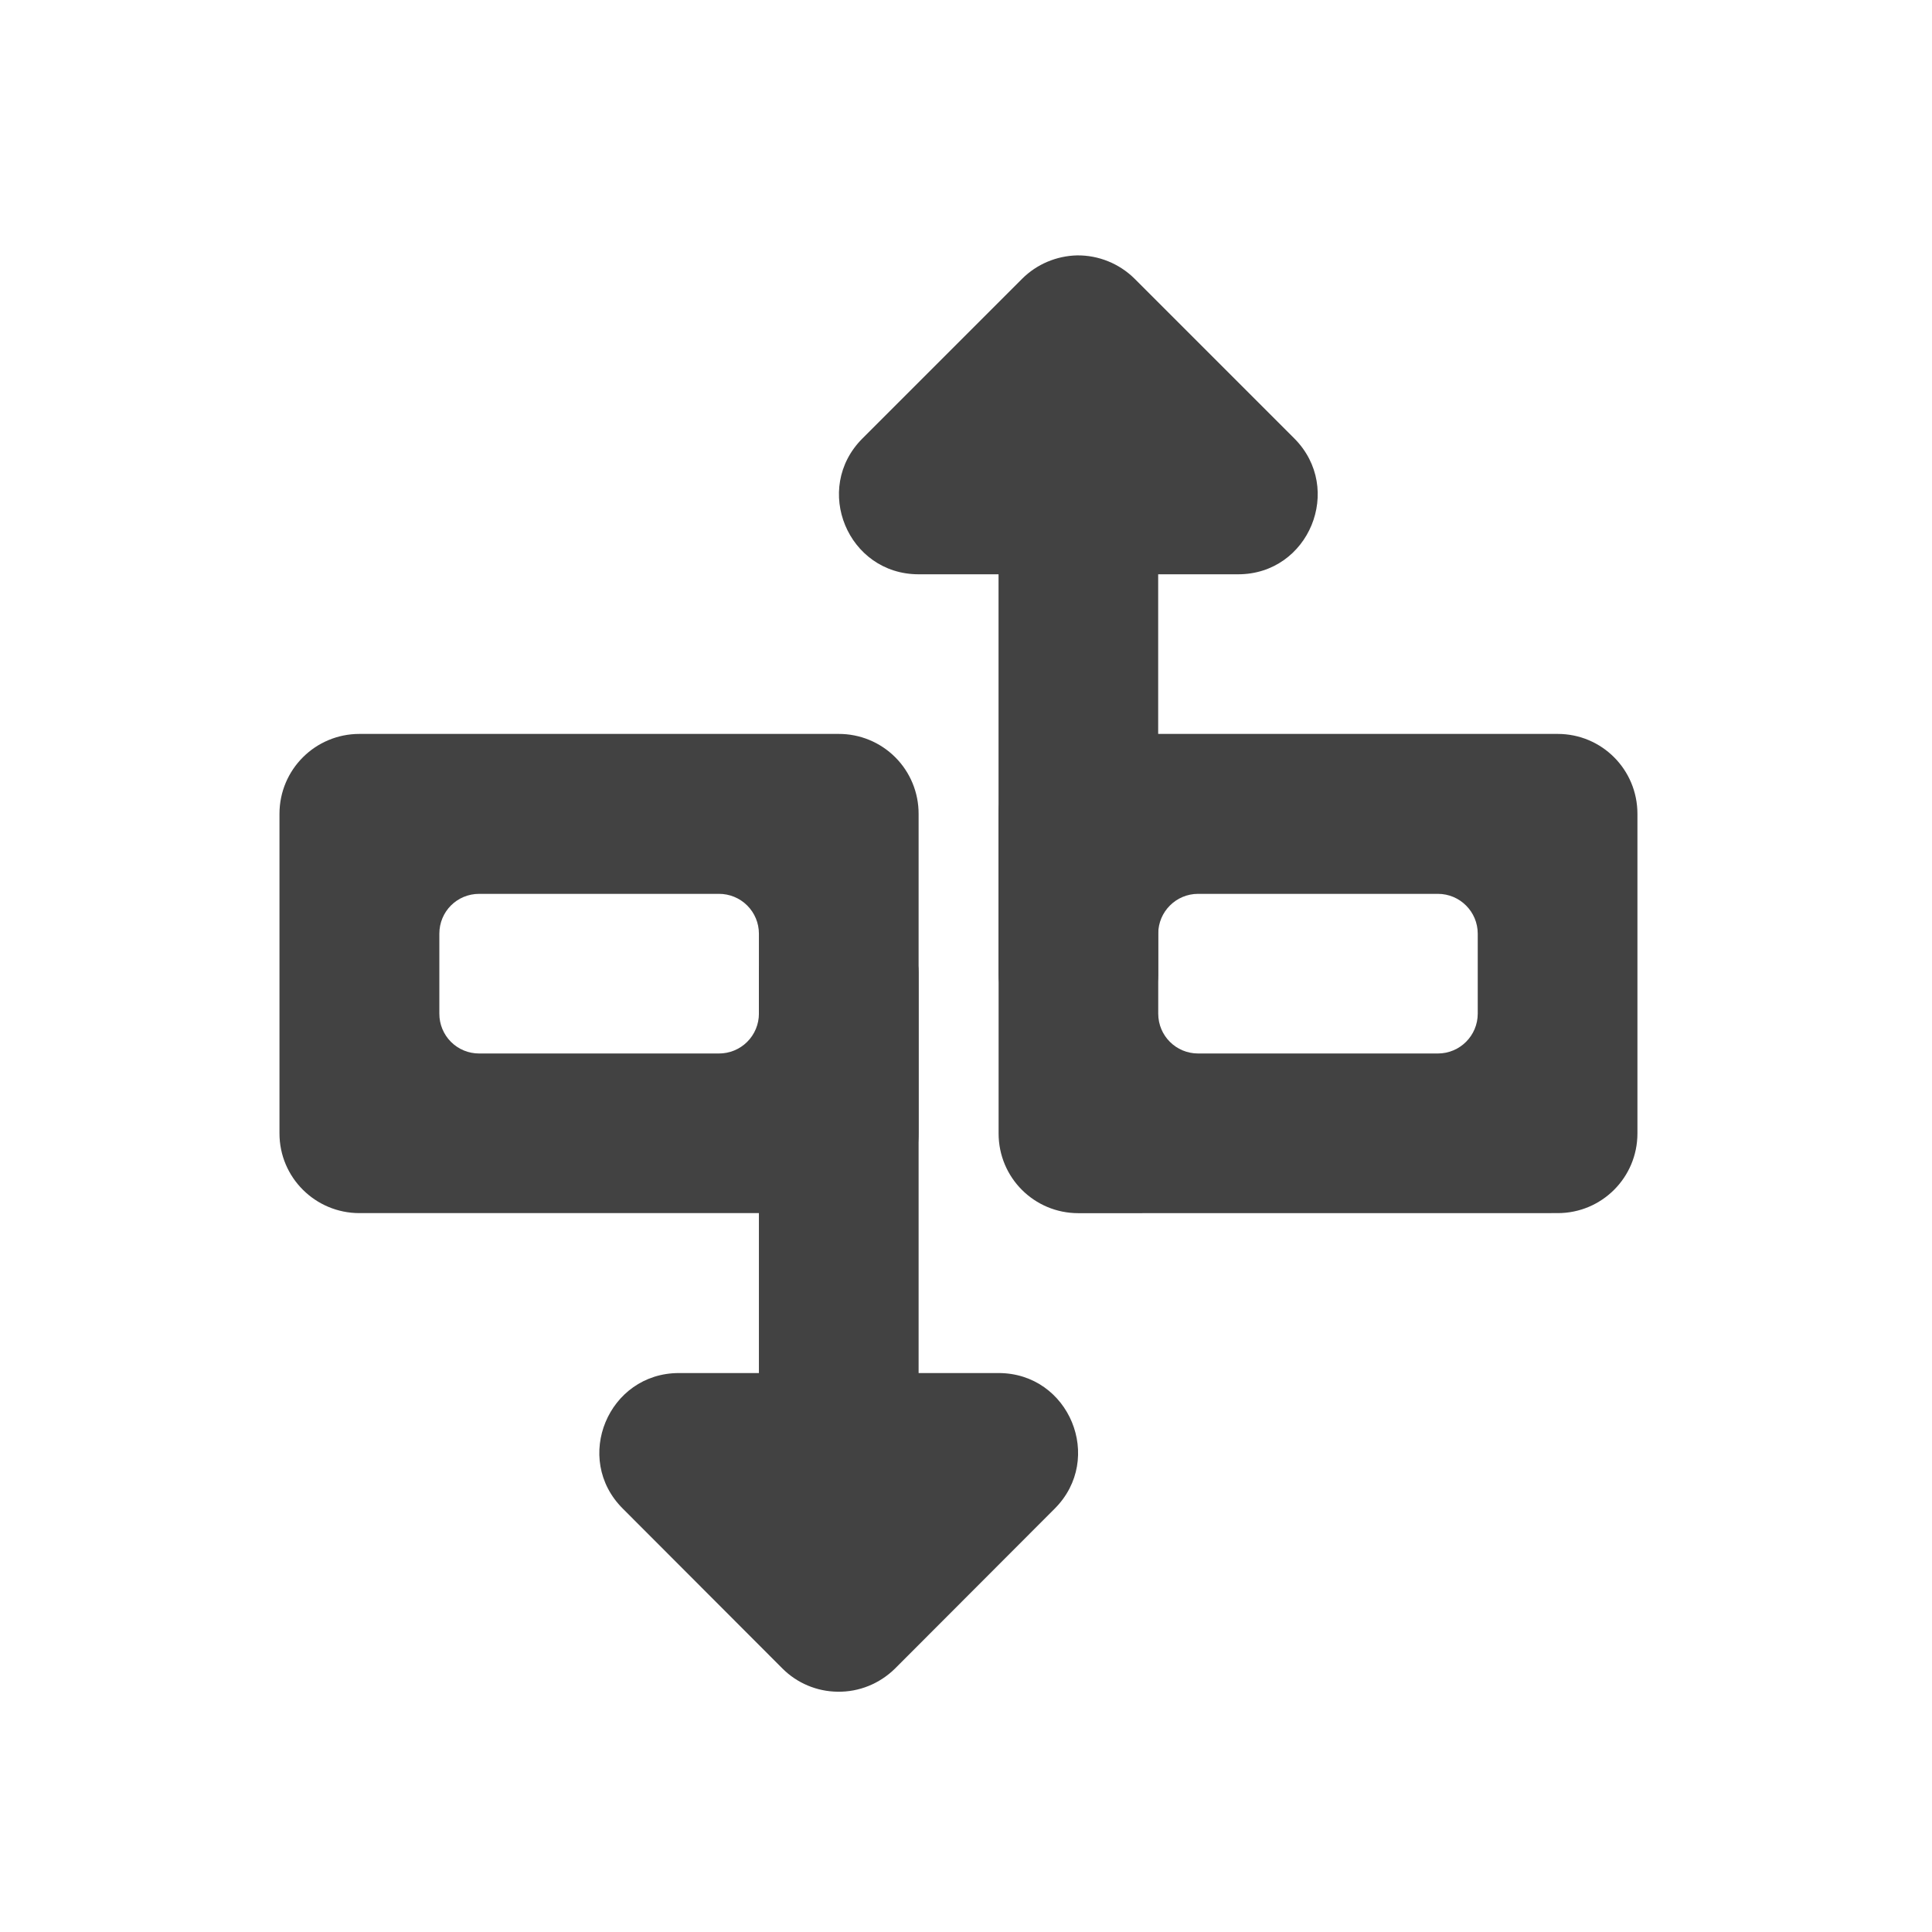
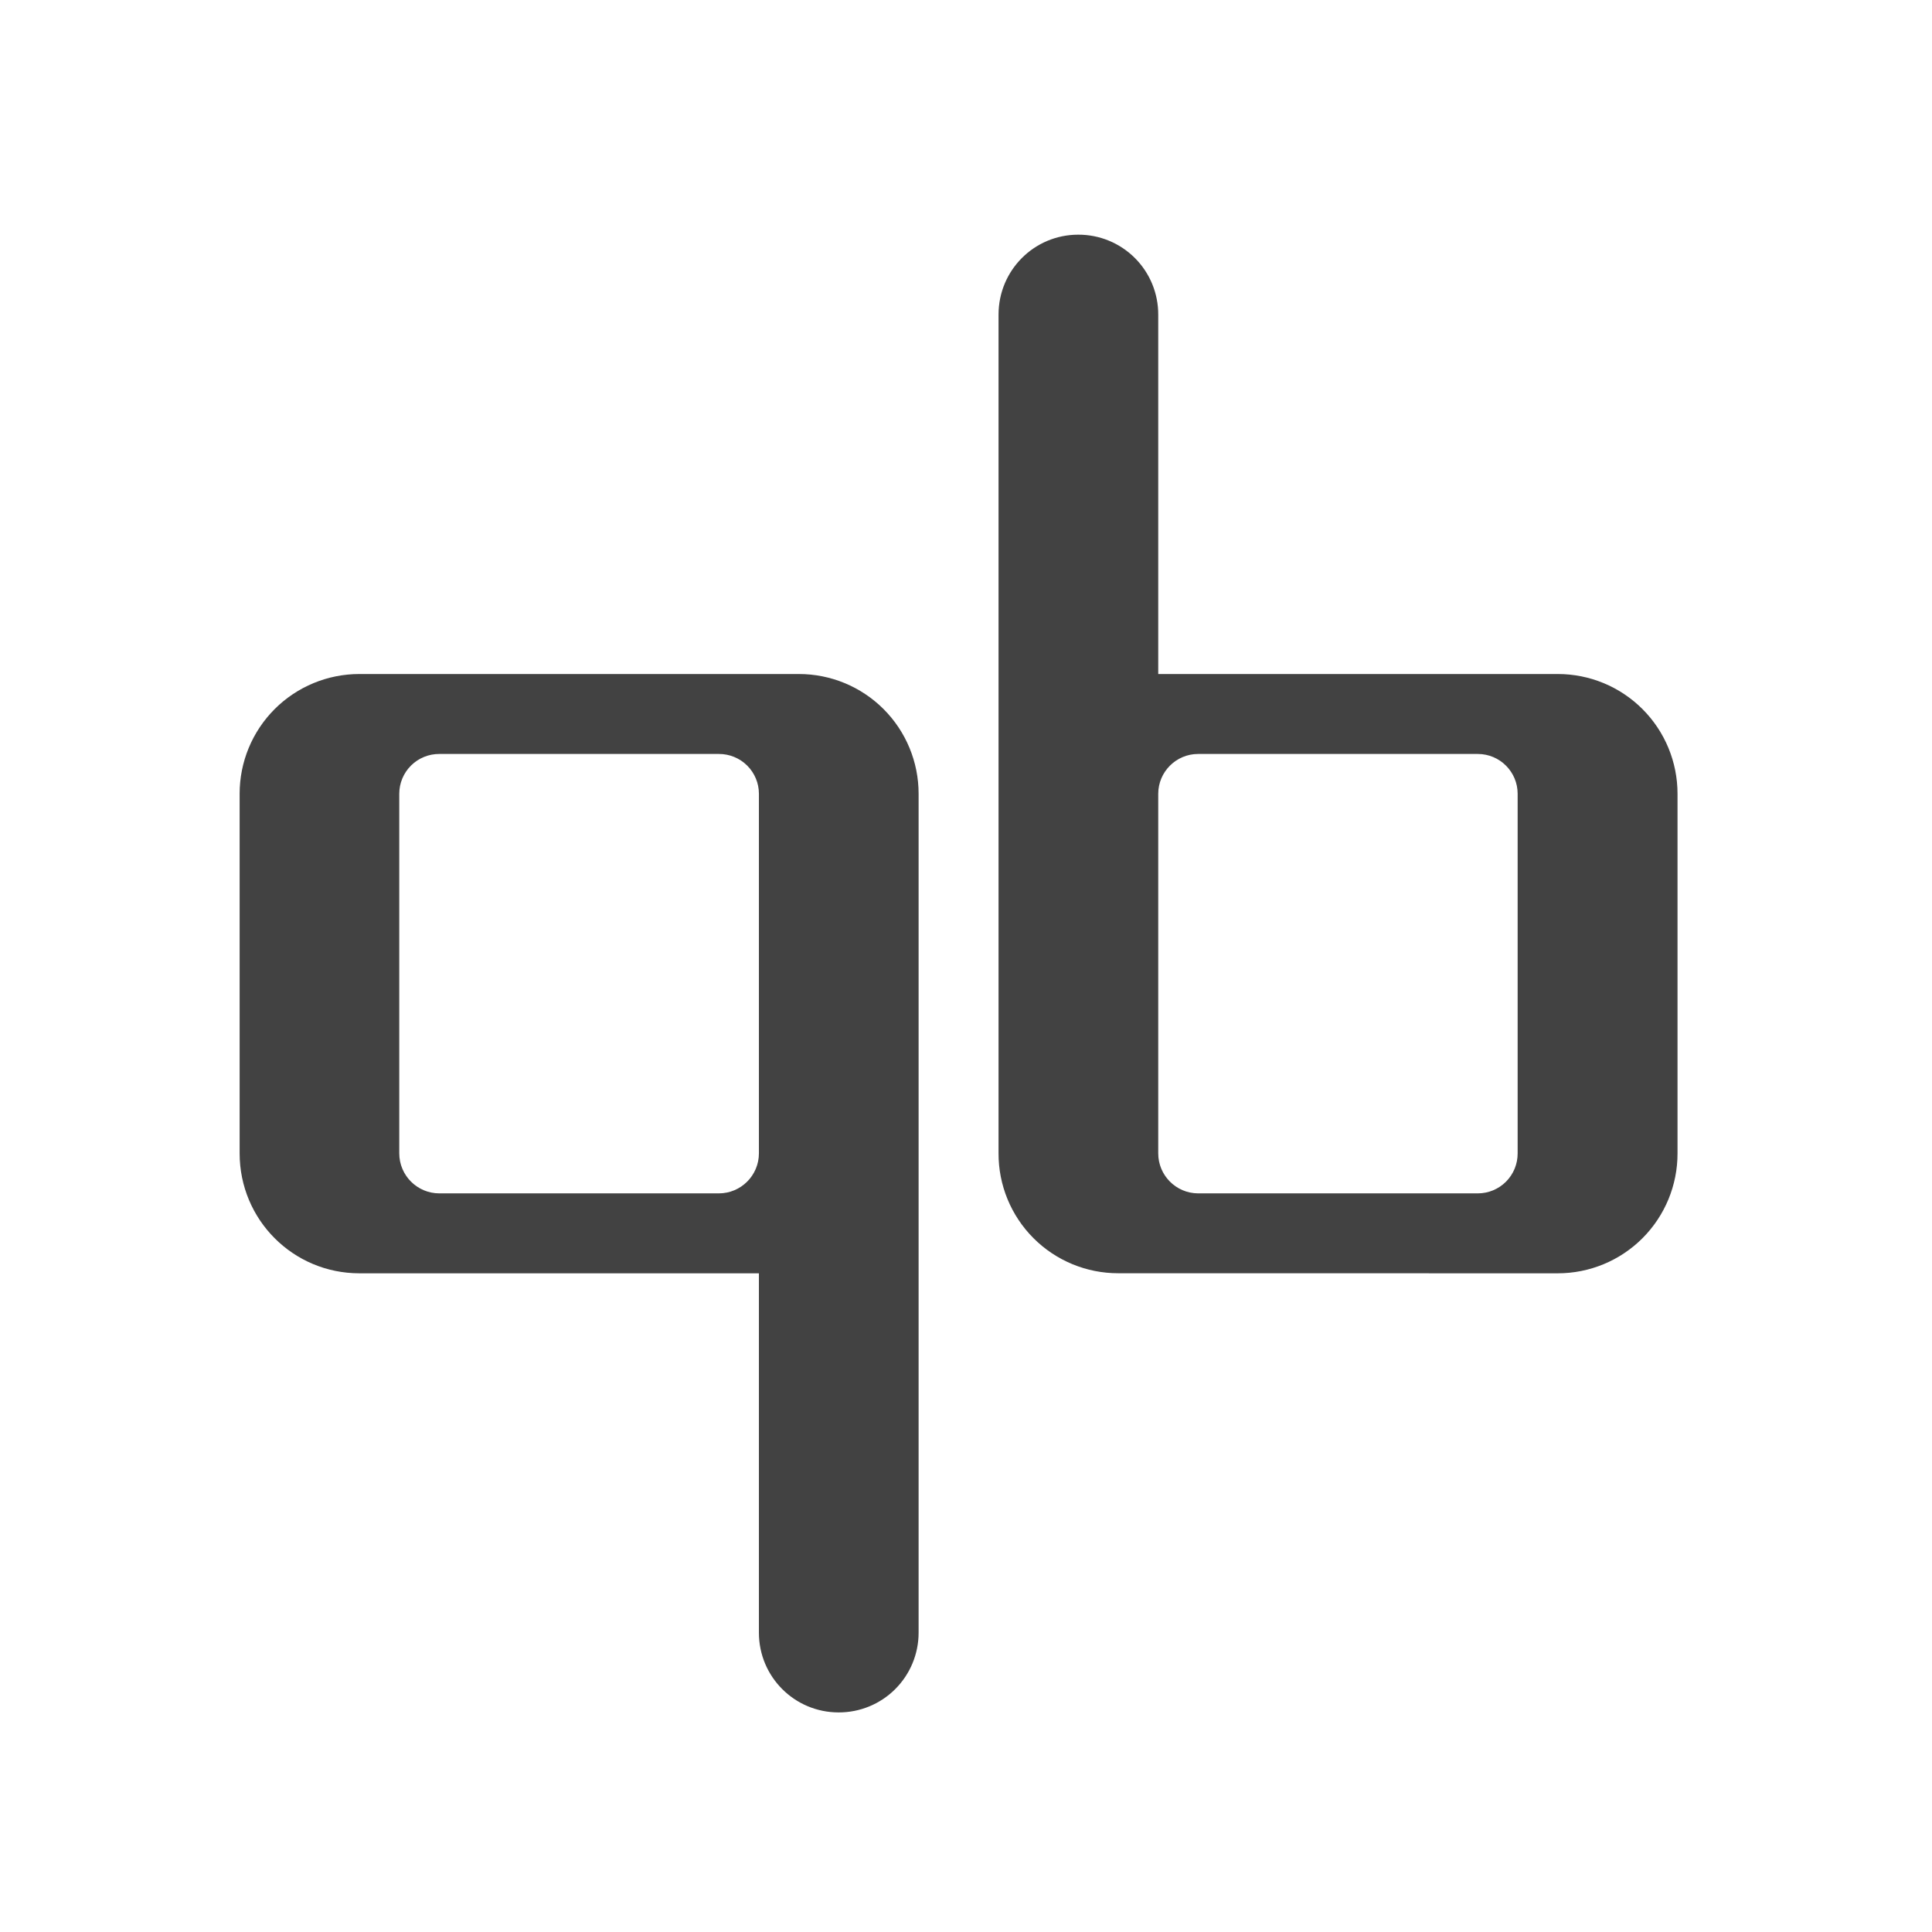
- <svg xmlns="http://www.w3.org/2000/svg" width="32pt" height="32pt" viewBox="0 0 32 32">
+ <svg xmlns="http://www.w3.org/2000/svg" width="32" height="32">
  <g fill="#424242">
-     <path d="M5.953 12.156c-.73 0-1.324.59-1.324 1.324v5.293c0 .73.594 1.32 1.324 1.32h7.938a1.32 1.32 0 0 0 1.324-1.32V13.48a1.32 1.32 0 0 0-1.324-1.324zm1.984 2.649h3.97a.66.66 0 0 1 .663.66v1.324a.66.66 0 0 1-.664.66H7.937a.657.657 0 0 1-.66-.66v-1.324c0-.367.293-.66.66-.66zm0 0" />
-     <path d="M13.871 28.02a1.31 1.31 0 0 1-.91-.383l-2.645-2.649c-.832-.828-.242-2.246.93-2.246h1.324v-6.64a.66.66 0 0 1 .66-.665h1.325a.66.66 0 0 1 .66.665v6.64h1.324c1.172 0 1.758 1.418.93 2.246l-2.645 2.649c-.254.25-.597.39-.953.383zm0 0M17.86 20.094c-.731 0-1.32-.59-1.32-1.32V13.48c0-.734.589-1.324 1.32-1.324h7.94c.731 0 1.321.59 1.321 1.324v5.293c0 .73-.59 1.32-1.32 1.32zm1.984-2.645h3.972a.66.66 0 0 0 .66-.66v-1.324a.66.66 0 0 0-.66-.66h-3.972a.66.66 0 0 0-.66.66v1.324c0 .367.296.66.66.66zm0 0" />
-     <path d="M17.84 4.23c-.34.008-.668.145-.91.387l-2.645 2.645c-.832.832-.242 2.25.93 2.25h1.324v6.64c0 .368.293.66.66.66h1.324c.368 0 .66-.292.66-.66v-6.64h1.325c1.172 0 1.758-1.418.93-2.25l-2.645-2.645a1.334 1.334 0 0 0-.953-.387zm0 0" />
+     <path d="M5.953 11.164a1.982 1.982 0 0 0-1.984 1.984v5.954c0 1.101.886 1.988 1.984 1.988h6.617v5.953c0 .73.59 1.32 1.32 1.32a1.32 1.32 0 0 0 1.325-1.32V13.148a1.982 1.982 0 0 0-1.985-1.984zm1.324 1.324h4.63a.66.66 0 0 1 .663.66v5.954a.664.664 0 0 1-.664.664H7.277a.664.664 0 0 1-.664-.664v-5.954a.66.66 0 0 1 .664-.66zm0 0M25.8 21.09a1.983 1.983 0 0 0 1.985-1.988v-5.954a1.982 1.982 0 0 0-1.984-1.984h-6.617V5.211a1.32 1.32 0 0 0-1.325-1.324c-.73 0-1.32.59-1.32 1.324V19.1a1.98 1.98 0 0 0 1.984 1.989zm-1.323-1.324h-4.633a.663.663 0 0 1-.66-.664v-5.954c0-.363.296-.66.66-.66h4.633a.66.66 0 0 1 .66.66v5.954a.66.66 0 0 1-.66.664zm0 0" />
  </g>
</svg>
